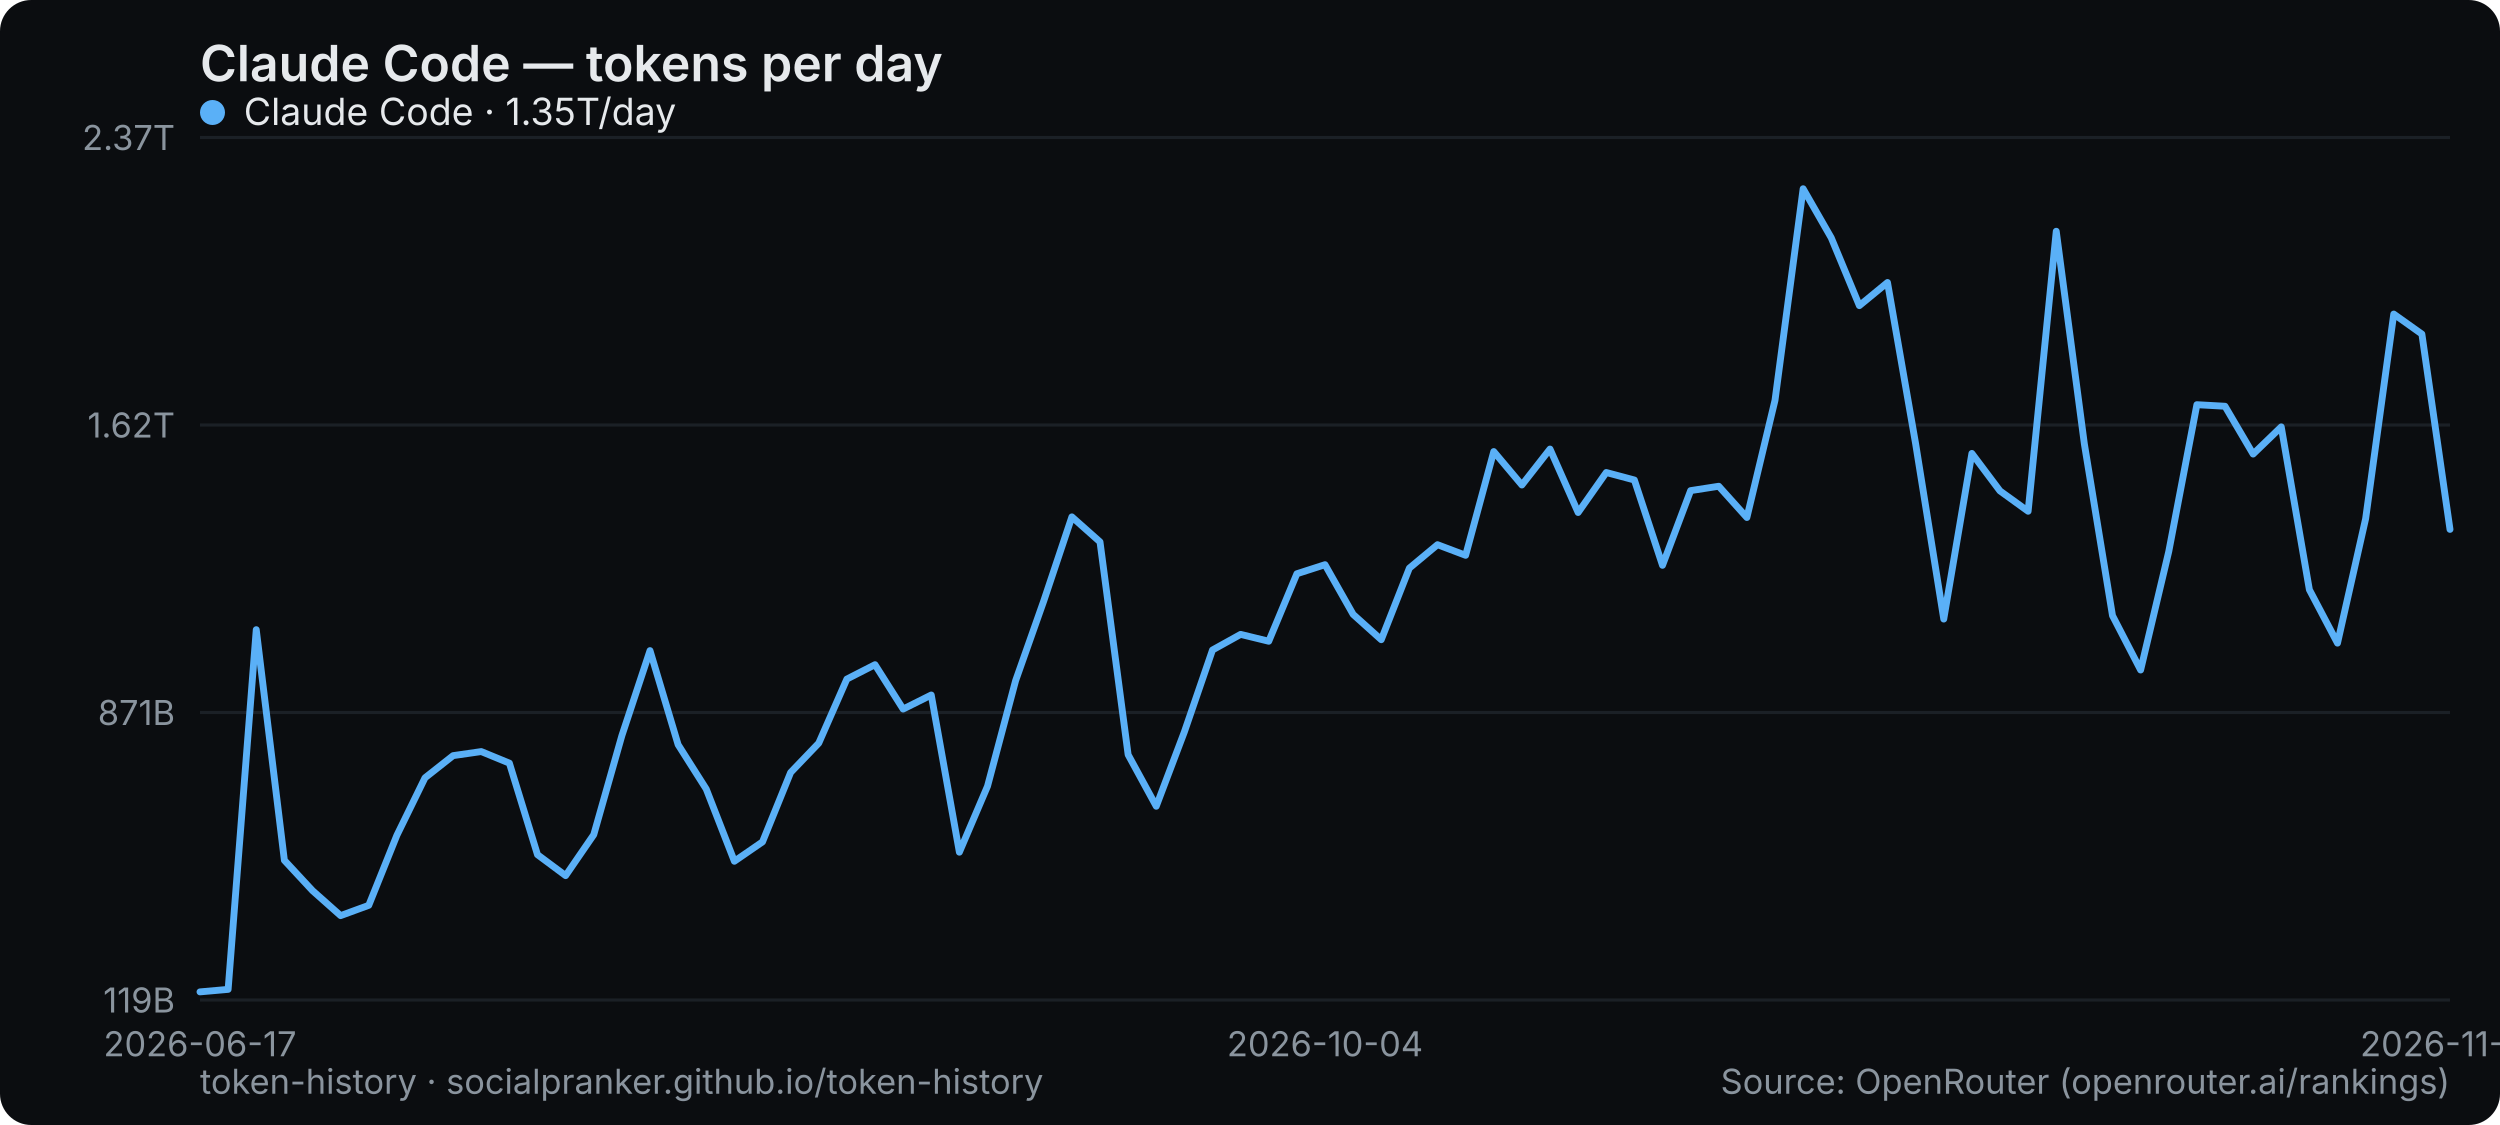
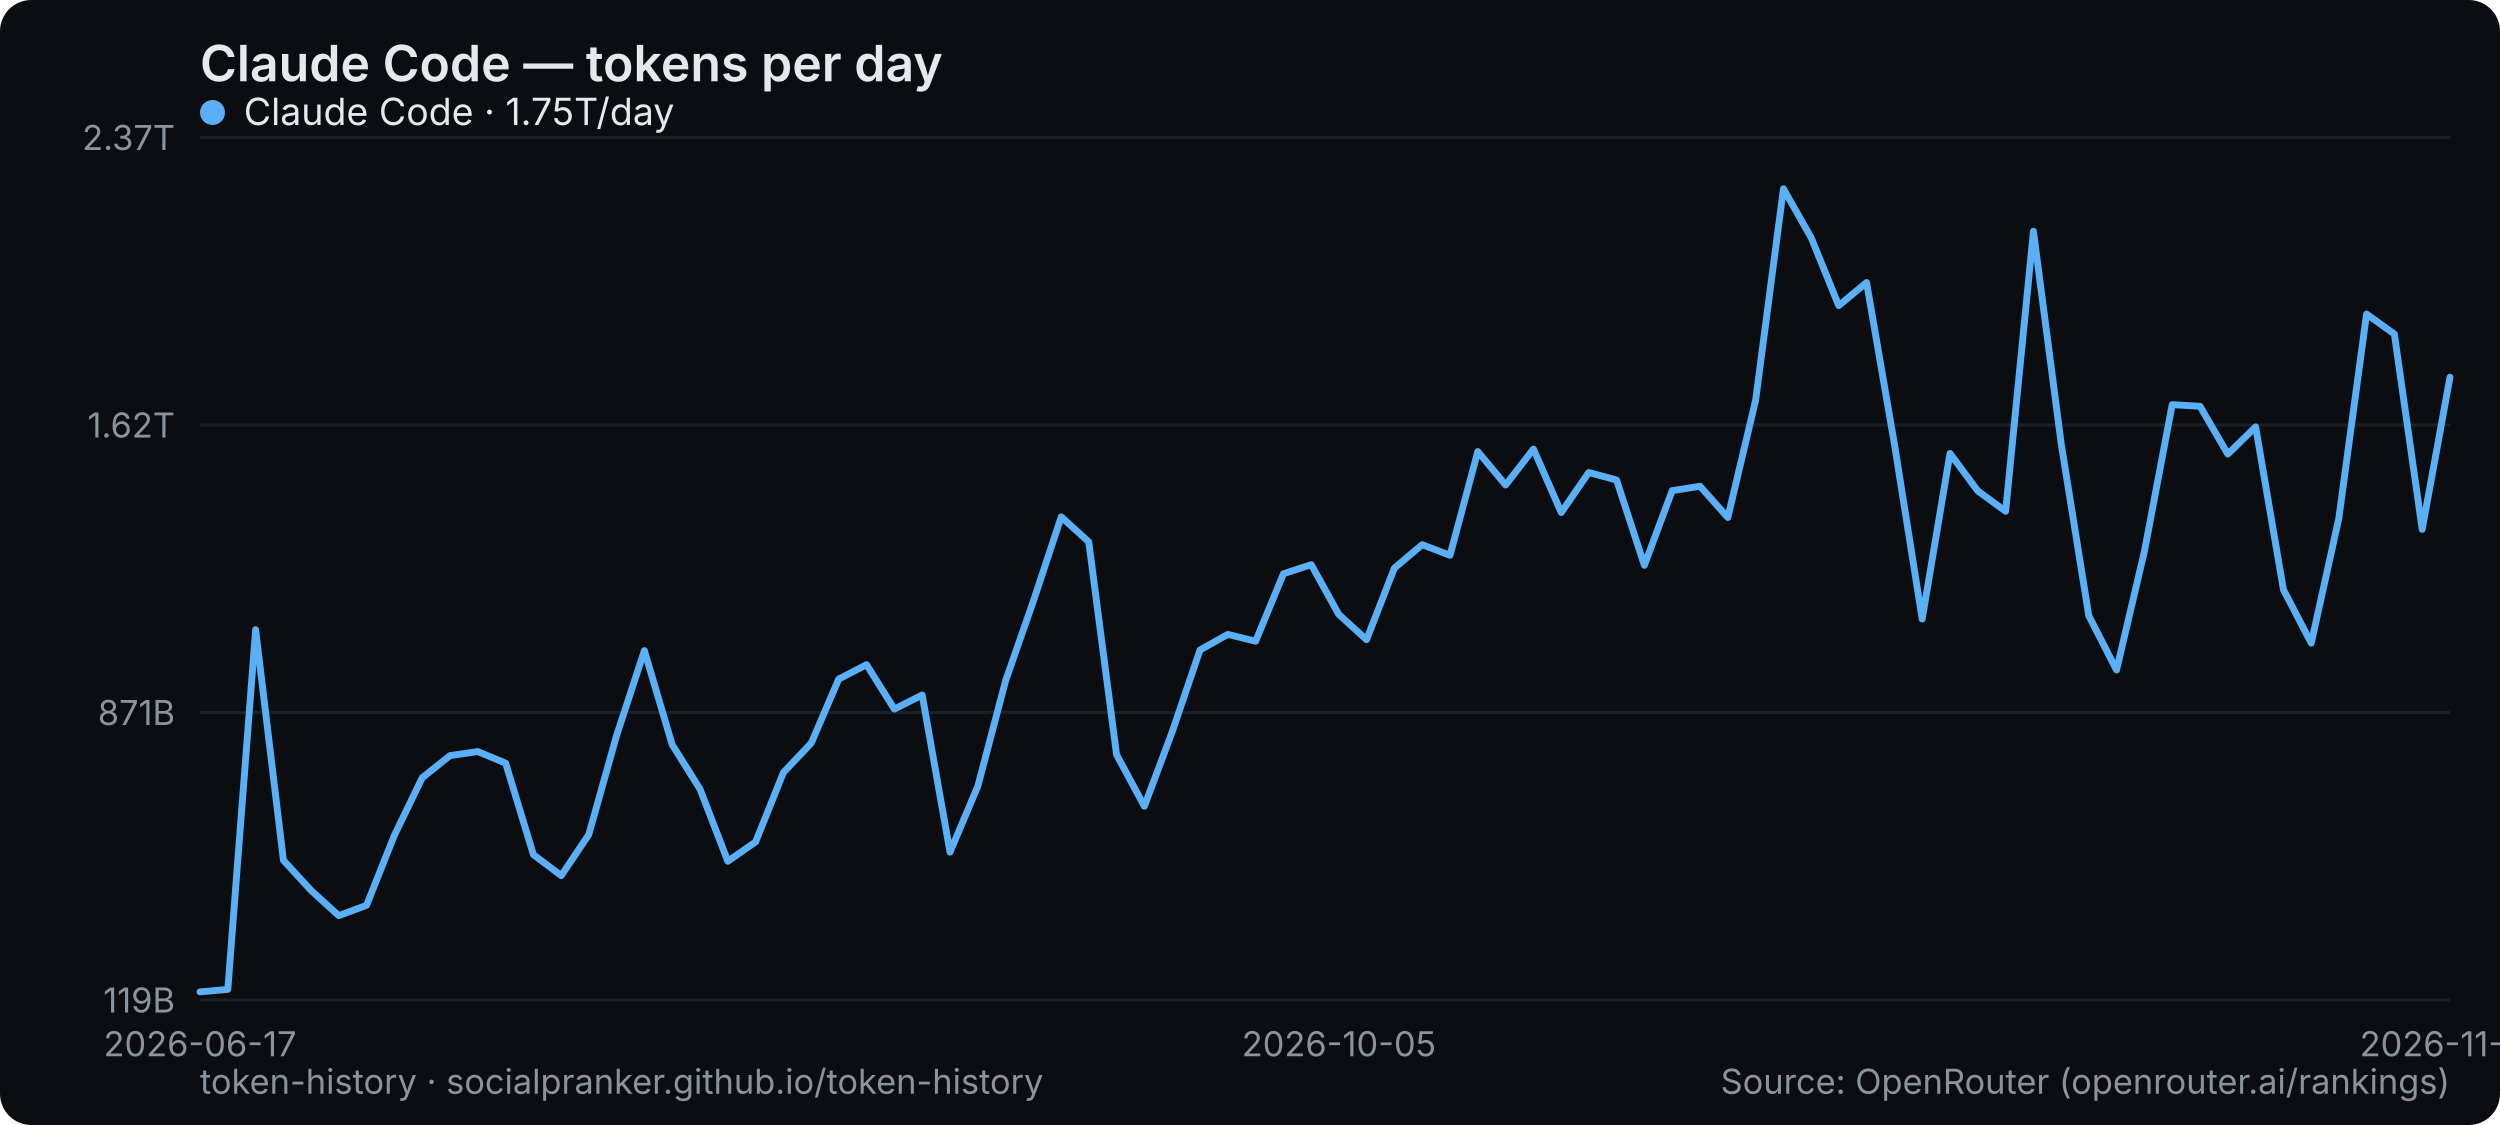
<svg xmlns="http://www.w3.org/2000/svg" width="800" height="360" viewBox="0 0 800 360" role="img" aria-label="Claude Code — tokens per day">
  <rect width="800" height="360" rx="10" fill="#0b0d10" />
  <text x="64" y="26" font-family="system-ui,-apple-system,Segoe UI,sans-serif" font-size="16" font-weight="600" fill="#e6e9ec">Claude Code — tokens per day</text>
  <line x1="64" y1="320" x2="784" y2="320" stroke="#1b2026" stroke-width="1" />
  <text x="56" y="324" text-anchor="end" font-family="system-ui,-apple-system,Segoe UI,sans-serif" font-size="11" fill="#8a949e">119B</text>
  <line x1="64" y1="228" x2="784" y2="228" stroke="#1b2026" stroke-width="1" />
  <text x="56" y="232" text-anchor="end" font-family="system-ui,-apple-system,Segoe UI,sans-serif" font-size="11" fill="#8a949e">871B</text>
  <line x1="64" y1="136" x2="784" y2="136" stroke="#1b2026" stroke-width="1" />
  <text x="56" y="140" text-anchor="end" font-family="system-ui,-apple-system,Segoe UI,sans-serif" font-size="11" fill="#8a949e">1.62T</text>
  <line x1="64" y1="44" x2="784" y2="44" stroke="#1b2026" stroke-width="1" />
  <text x="56" y="48" text-anchor="end" font-family="system-ui,-apple-system,Segoe UI,sans-serif" font-size="11" fill="#8a949e">2.37T</text>
  <text x="64" y="338" text-anchor="middle" font-family="system-ui,-apple-system,Segoe UI,sans-serif" font-size="11" fill="#8a949e">2026-06-17</text>
-   <text x="424" y="338" text-anchor="middle" font-family="system-ui,-apple-system,Segoe UI,sans-serif" font-size="11" fill="#8a949e">2026-10-04</text>
-   <text x="784" y="338" text-anchor="middle" font-family="system-ui,-apple-system,Segoe UI,sans-serif" font-size="11" fill="#8a949e">2026-11-13</text>
-   <polyline points="64.0,317.4 73.0,316.6 82.0,201.5 91.0,275.3 100.0,285.0 109.0,293.0 118.0,289.7 127.0,267.3 136.0,248.9 145.0,241.8 154.0,240.5 163.0,244.2 172.0,273.5 181.0,280.2 190.0,267.1 199.0,235.4 208.0,208.2 217.0,238.3 226.0,252.5 235.0,275.6 244.0,269.4 253.0,247.2 262.0,237.8 271.0,217.3 280.0,212.7 289.0,226.9 298.0,222.4 307.0,272.7 316.0,251.6 325.0,217.8 334.0,192.3 343.0,165.4 352.0,173.4 361.0,241.5 370.0,258.0 379.0,234.2 388.0,208.0 397.0,203.0 406.0,205.2 415.0,183.6 424.0,180.7 433.0,196.6 442.0,204.7 451.0,181.8 460.0,174.3 469.0,177.7 478.0,144.5 487.0,155.2 496.0,143.7 505.0,164.0 514.0,151.2 523.0,153.6 532.0,180.9 541.0,157.0 550.0,155.6 559.0,165.6 568.0,128.1 577.0,60.4 586.0,76.1 595.0,97.8 604.0,90.4 613.0,142.0 622.0,198.1 631.0,145.1 640.0,157.1 649.0,163.6 658.0,74.0 667.0,142.1 676.0,197.0 685.0,214.4 694.0,176.5 703.0,129.5 712.0,130.0 721.0,145.3 730.0,136.6 739.0,188.7 748.0,205.8 757.0,166.0 766.0,100.5 775.0,106.9 784.0,169.4" fill="none" stroke="#5ab0f7" stroke-width="2.2" stroke-linejoin="round" stroke-linecap="round" />
+   <text x="428.444" y="338" text-anchor="middle" font-family="system-ui,-apple-system,Segoe UI,sans-serif" font-size="11" fill="#8a949e">2026-10-05</text>
+   <text x="784" y="338" text-anchor="middle" font-family="system-ui,-apple-system,Segoe UI,sans-serif" font-size="11" fill="#8a949e">2026-11-14</text>
+   <polyline points="64.0,317.4 72.9,316.6 81.8,201.5 90.7,275.3 99.6,285.0 108.4,293.0 117.3,289.7 126.2,267.3 135.1,248.9 144.0,241.8 152.9,240.5 161.8,244.2 170.7,273.5 179.6,280.2 188.4,267.1 197.3,235.4 206.2,208.2 215.1,238.3 224.0,252.5 232.9,275.6 241.8,269.4 250.7,247.2 259.6,237.8 268.4,217.3 277.3,212.7 286.2,226.9 295.1,222.4 304.0,272.7 312.9,251.6 321.8,217.8 330.7,192.3 339.6,165.4 348.4,173.4 357.3,241.5 366.2,258.0 375.1,234.2 384.0,208.0 392.9,203.0 401.8,205.2 410.7,183.6 419.6,180.7 428.4,196.6 437.3,204.7 446.2,181.8 455.1,174.3 464.0,177.7 472.9,144.5 481.8,155.2 490.7,143.7 499.6,164.0 508.4,151.2 517.3,153.6 526.2,180.9 535.1,157.0 544.0,155.6 552.9,165.6 561.8,128.1 570.7,60.4 579.6,76.1 588.4,97.8 597.3,90.4 606.2,142.0 615.1,198.1 624.0,145.1 632.9,157.1 641.8,163.6 650.7,74.0 659.6,142.1 668.4,197.0 677.3,214.4 686.2,176.5 695.1,129.5 704.0,130.0 712.9,145.3 721.8,136.6 730.7,188.7 739.6,205.8 748.4,166.0 757.3,100.5 766.2,106.9 775.1,169.4 784.0,120.7" fill="none" stroke="#5ab0f7" stroke-width="2.2" stroke-linejoin="round" stroke-linecap="round" />
  <g font-family="system-ui,-apple-system,Segoe UI,sans-serif" font-size="12">
    <circle cx="68" cy="36" r="4" fill="#5ab0f7" />
-     <text x="78" y="40" fill="#e6e9ec">Claude Code · 1.35T/day</text>
+     <text x="78" y="40" fill="#e6e9ec">Claude Code · 1.75T/day</text>
  </g>
  <text x="64" y="350" font-family="system-ui,-apple-system,Segoe UI,sans-serif" font-size="11" fill="#8a949e">token-history · socialpranker.github.io/token-history</text>
  <text x="784" y="350" text-anchor="end" font-family="system-ui,-apple-system,Segoe UI,sans-serif" font-size="11" fill="#8a949e">Source: OpenRouter (openrouter.ai/rankings)</text>
</svg>
